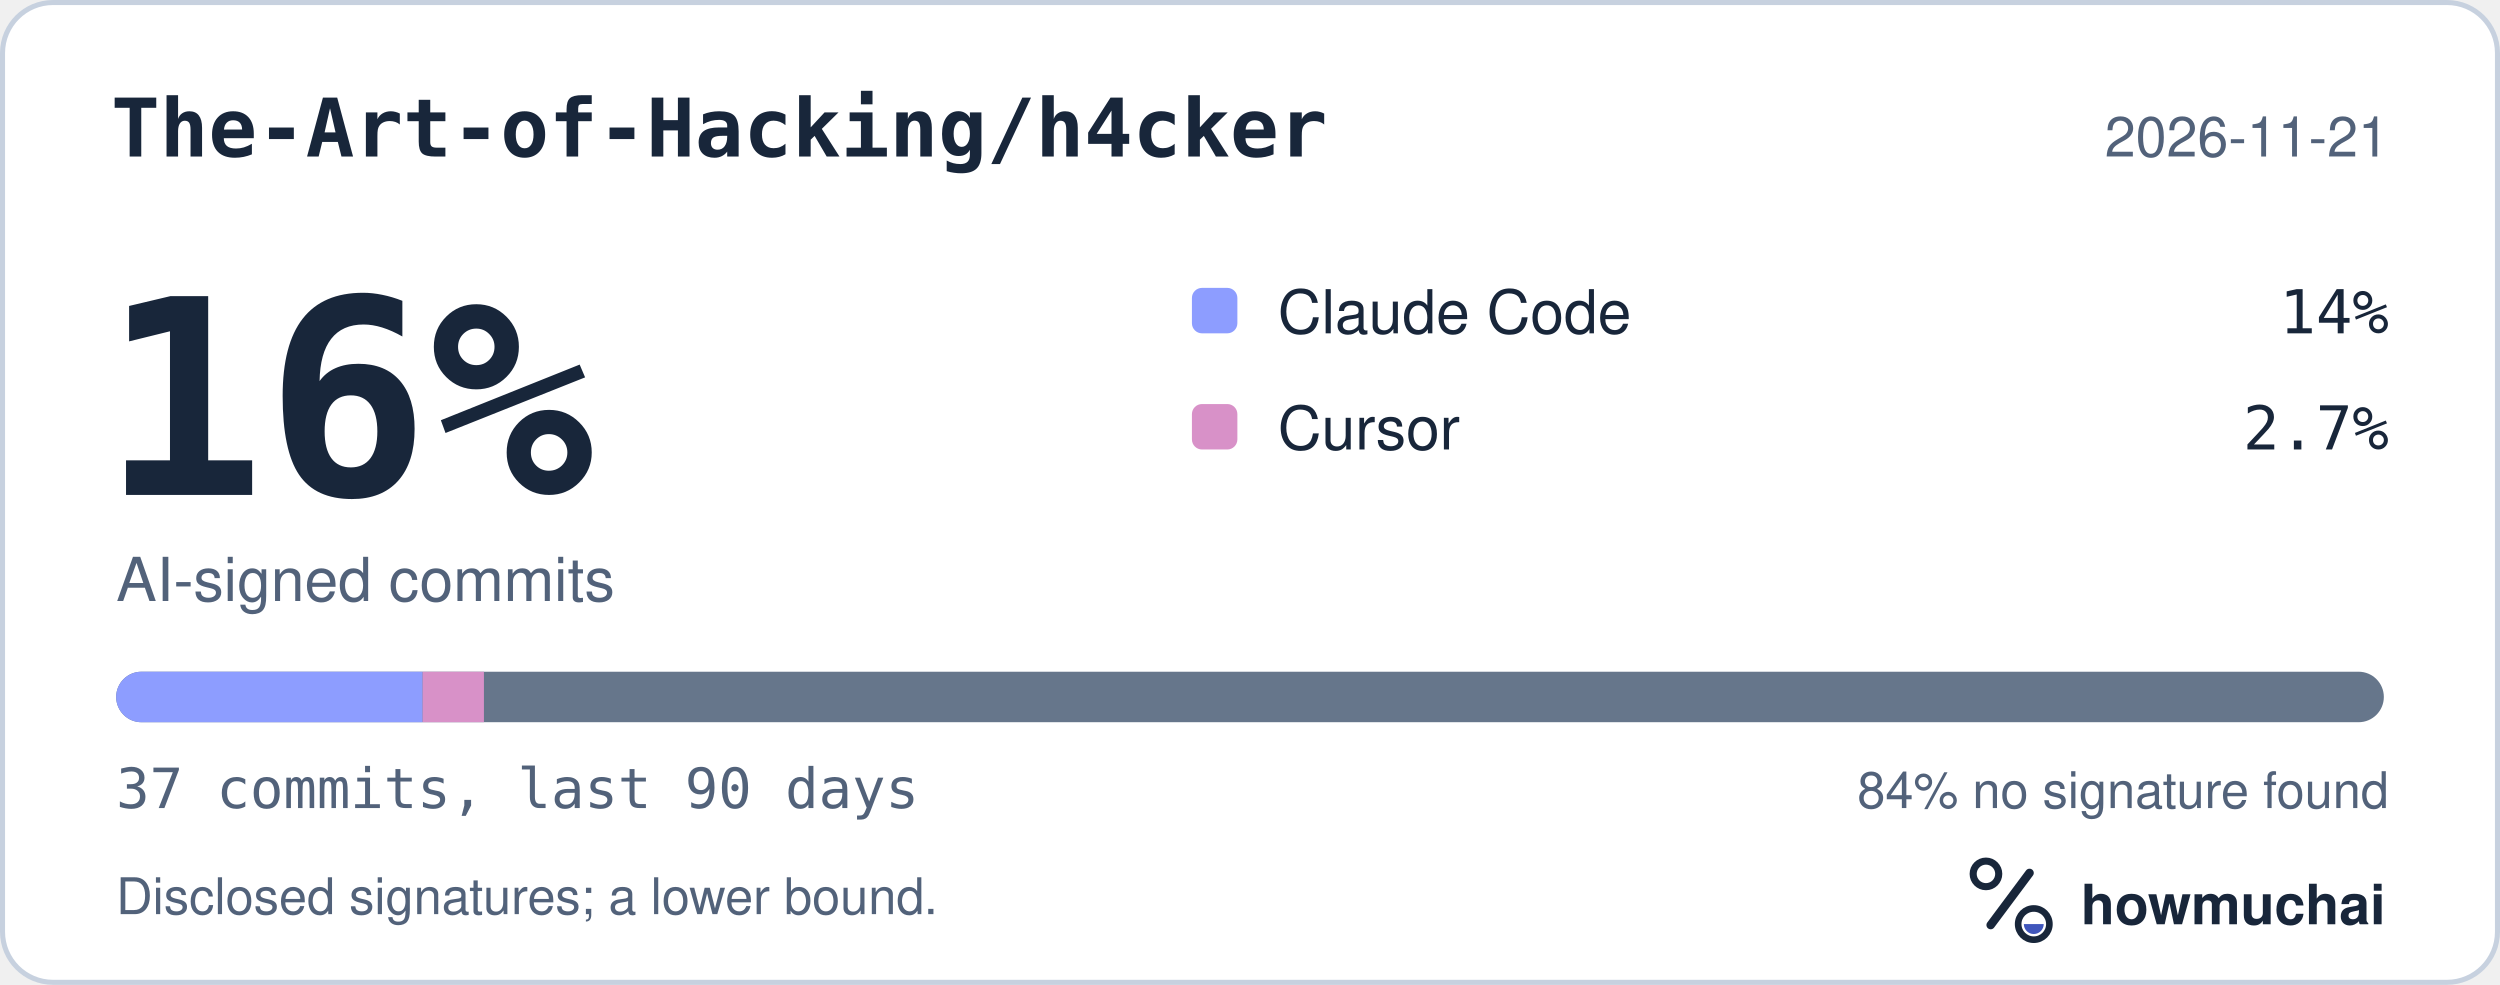
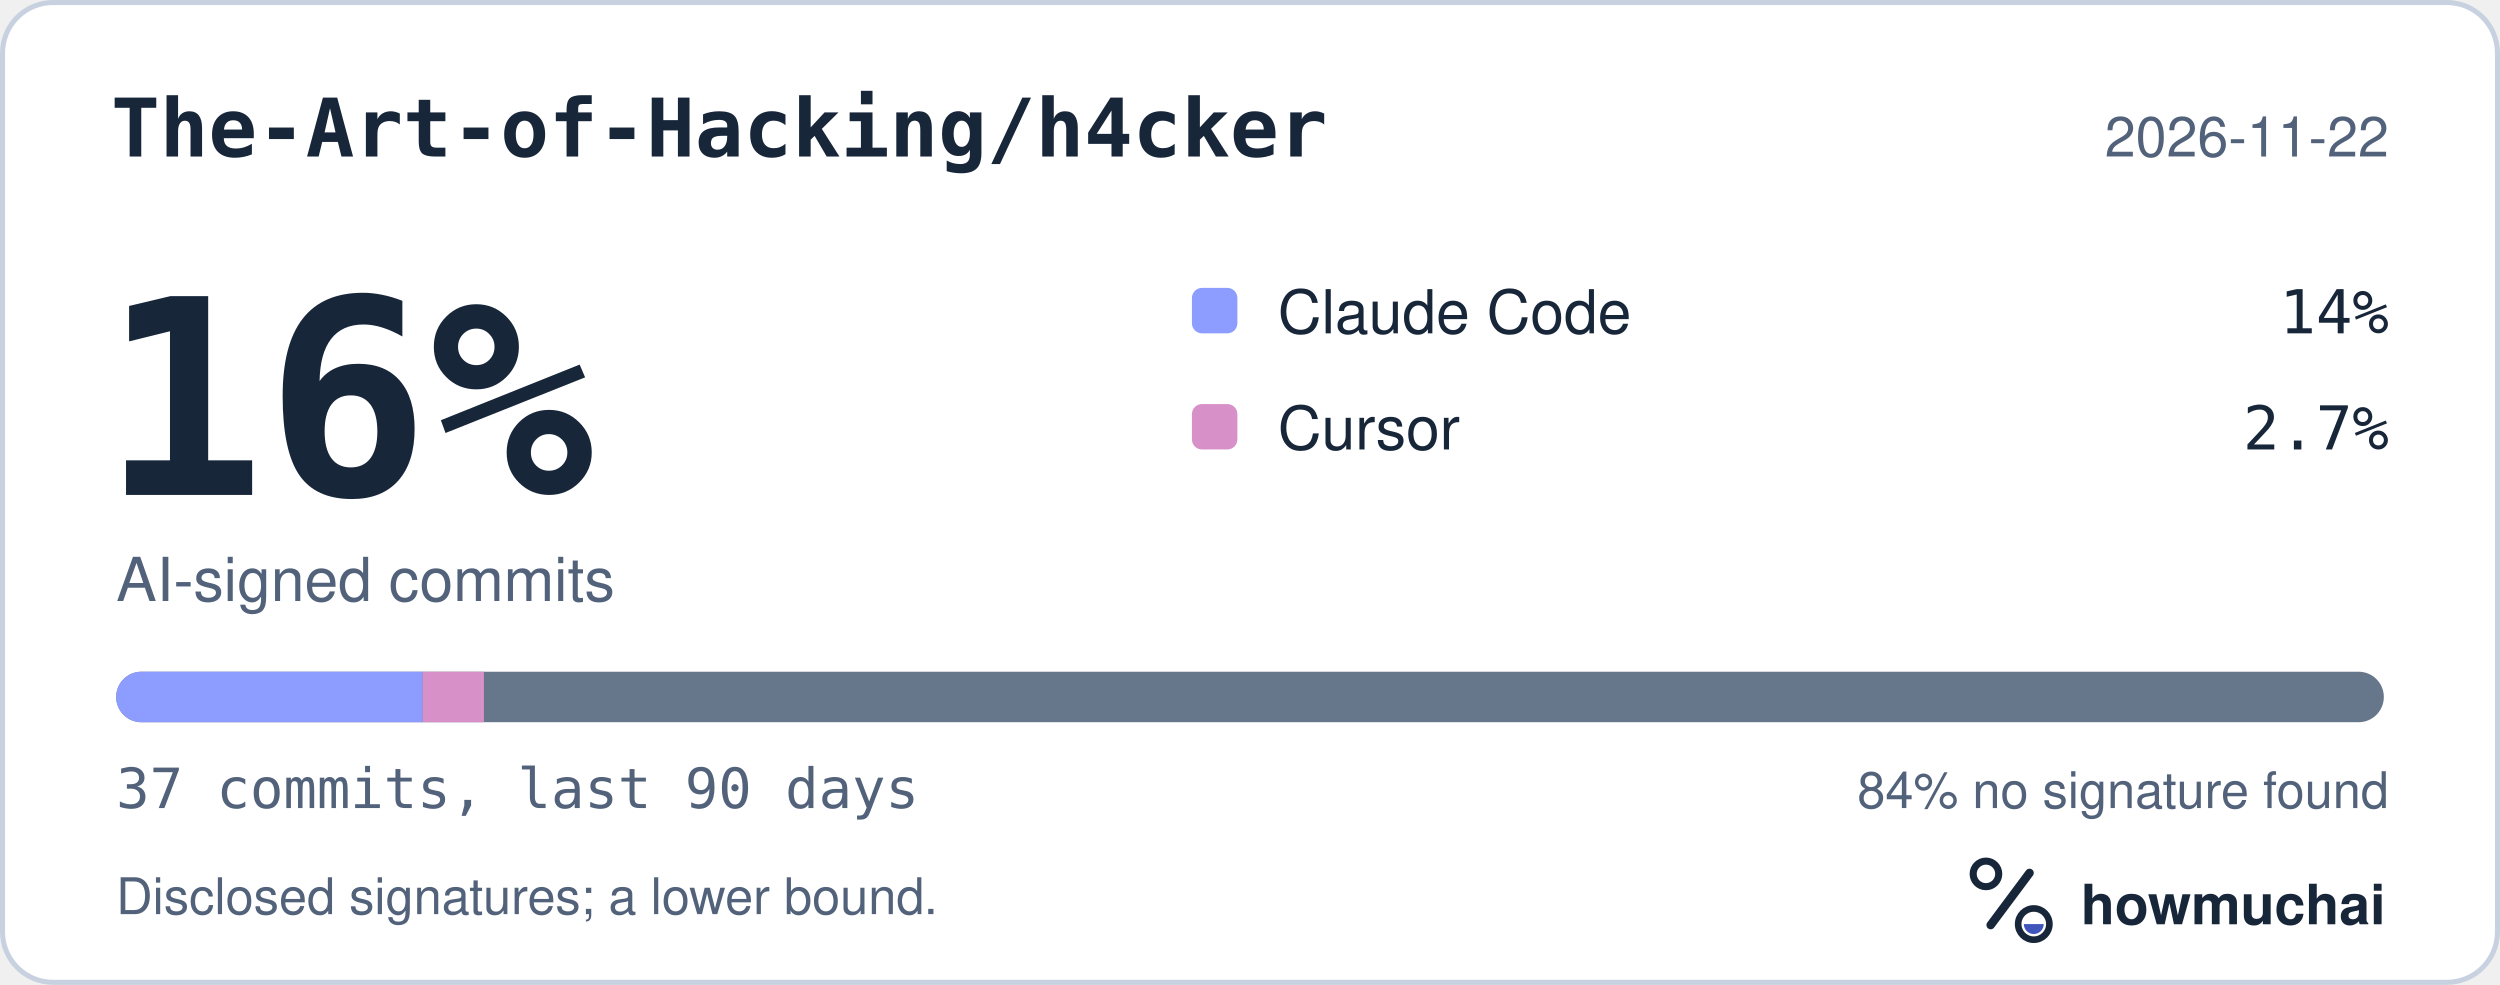
<svg xmlns="http://www.w3.org/2000/svg" width="495" height="195" viewBox="0 0 495 195" role="img" aria-labelledby="hm-t hm-d">
  <rect x="0.5" y="0.5" width="494" height="194" rx="10" fill="#FFFFFF" stroke="#C7D1DF" />
  <text x="22" y="31" fill="#18263A" font-family="ui-monospace, SF Mono, Menlo, Consolas, IBM Plex Mono, monospace" font-size="16" font-weight="600">The-Art-of-Hacking/h4cker</text>
-   <text x="473" y="31" fill="#52627A" font-family="-apple-system, BlinkMacSystemFont, Segoe UI, Helvetica, Arial, Fira Sans, sans-serif" font-size="11" text-anchor="end">2026-11-21</text>
+   <text x="473" y="31" fill="#52627A" font-family="-apple-system, BlinkMacSystemFont, Segoe UI, Helvetica, Arial, Fira Sans, sans-serif" font-size="11" text-anchor="end">2026-11-22</text>
  <text x="20" y="98" fill="#18263A" font-family="ui-monospace, SF Mono, Menlo, Consolas, IBM Plex Mono, monospace" font-size="54" font-weight="700">16%</text>
  <text x="23" y="119" fill="#52627A" font-family="-apple-system, BlinkMacSystemFont, Segoe UI, Helvetica, Arial, Fira Sans, sans-serif" font-size="12">AI-signed commits</text>
  <rect x="236" y="57" width="9" height="9" rx="2" fill="#8D9DFF" />
  <text x="253" y="66" fill="#18263A" font-family="-apple-system, BlinkMacSystemFont, Segoe UI, Helvetica, Arial, Fira Sans, sans-serif" font-size="12">Claude Code</text>
  <text x="473" y="66" fill="#18263A" font-family="ui-monospace, SF Mono, Menlo, Consolas, IBM Plex Mono, monospace" font-size="12" text-anchor="end">14%</text>
  <rect x="236" y="80" width="9" height="9" rx="2" fill="#D891C8" />
  <text x="253" y="89" fill="#18263A" font-family="-apple-system, BlinkMacSystemFont, Segoe UI, Helvetica, Arial, Fira Sans, sans-serif" font-size="12">Cursor</text>
  <text x="473" y="89" fill="#18263A" font-family="ui-monospace, SF Mono, Menlo, Consolas, IBM Plex Mono, monospace" font-size="12" text-anchor="end">2.7%</text>
  <defs>
    <clipPath id="hm-bar">
      <rect x="23" y="133" width="449" height="10" rx="5" />
    </clipPath>
  </defs>
  <rect x="23" y="133" width="449" height="10" rx="5" fill="#66768B" />
  <g clip-path="url(#hm-bar)">
    <rect x="23.00" y="133" width="60.68" height="10" fill="#8D9DFF" />
    <rect x="83.68" y="133" width="12.14" height="10" fill="#D891C8" />
  </g>
  <text x="23" y="160" fill="#52627A" font-family="ui-monospace, SF Mono, Menlo, Consolas, IBM Plex Mono, monospace" font-size="11">37 commits, last 90 days</text>
  <text x="473" y="160" fill="#52627A" font-family="-apple-system, BlinkMacSystemFont, Segoe UI, Helvetica, Arial, Fira Sans, sans-serif" font-size="10" text-anchor="end">84% no signature found</text>
  <text x="23" y="181" fill="#52627A" font-family="-apple-system, BlinkMacSystemFont, Segoe UI, Helvetica, Arial, Fira Sans, sans-serif" font-size="10">Disclosed signatures; a lower bound.</text>
  <g transform="translate(386 166) scale(0.046875)">
    <circle cx="154" cy="150" r="54" fill="none" stroke="#18263A" stroke-width="30" />
    <path d="M174 366 338 146" fill="none" stroke="#18263A" stroke-width="36" stroke-linecap="round" />
    <circle cx="356" cy="362" r="66" fill="none" stroke="#18263A" stroke-width="28" />
    <path d="M314 362a42 42 0 0 0 84 0Z" fill="#4056BC" />
  </g>
  <text x="412" y="183" fill="#18263A" font-family="-apple-system, BlinkMacSystemFont, Segoe UI, Helvetica, Arial, Fira Sans, sans-serif" font-size="11" font-weight="650">howmuchai</text>
</svg>
